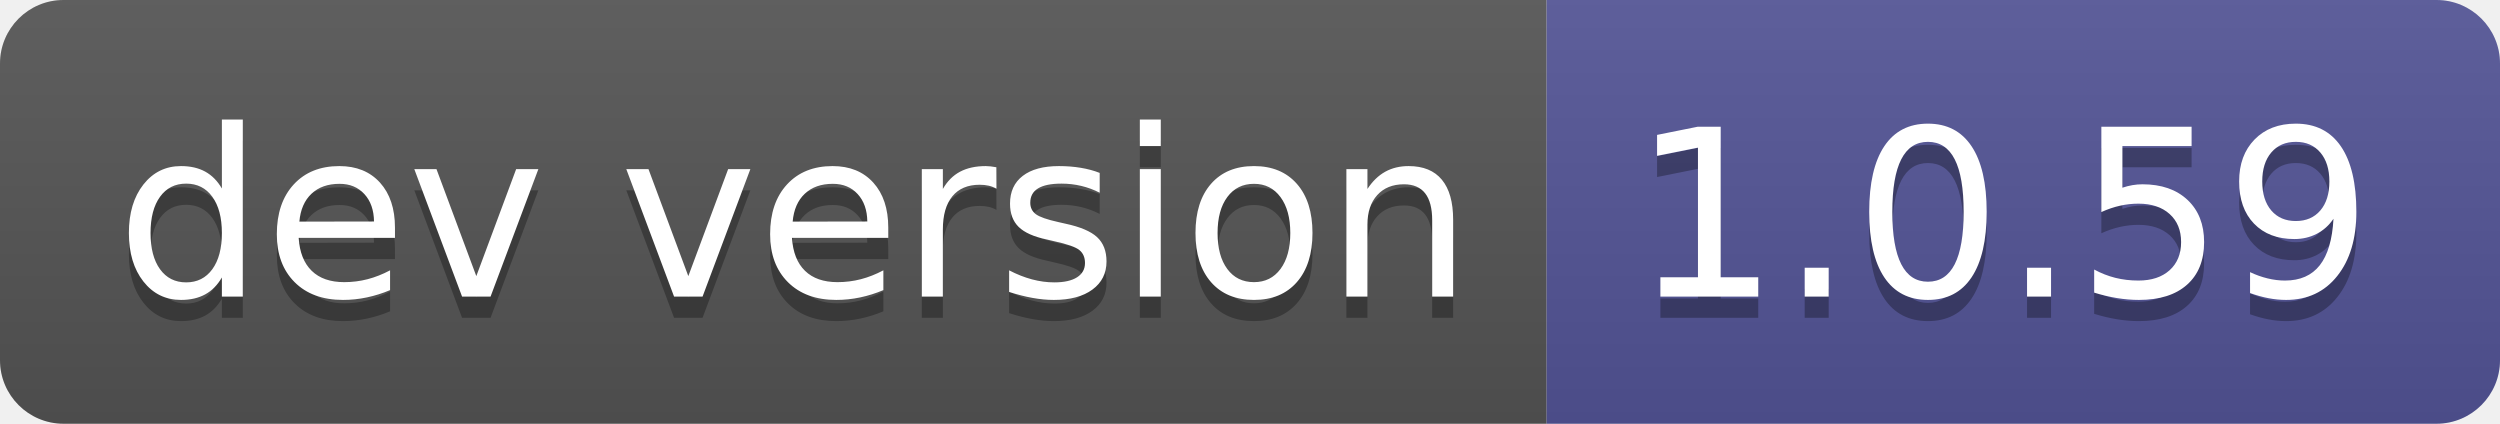
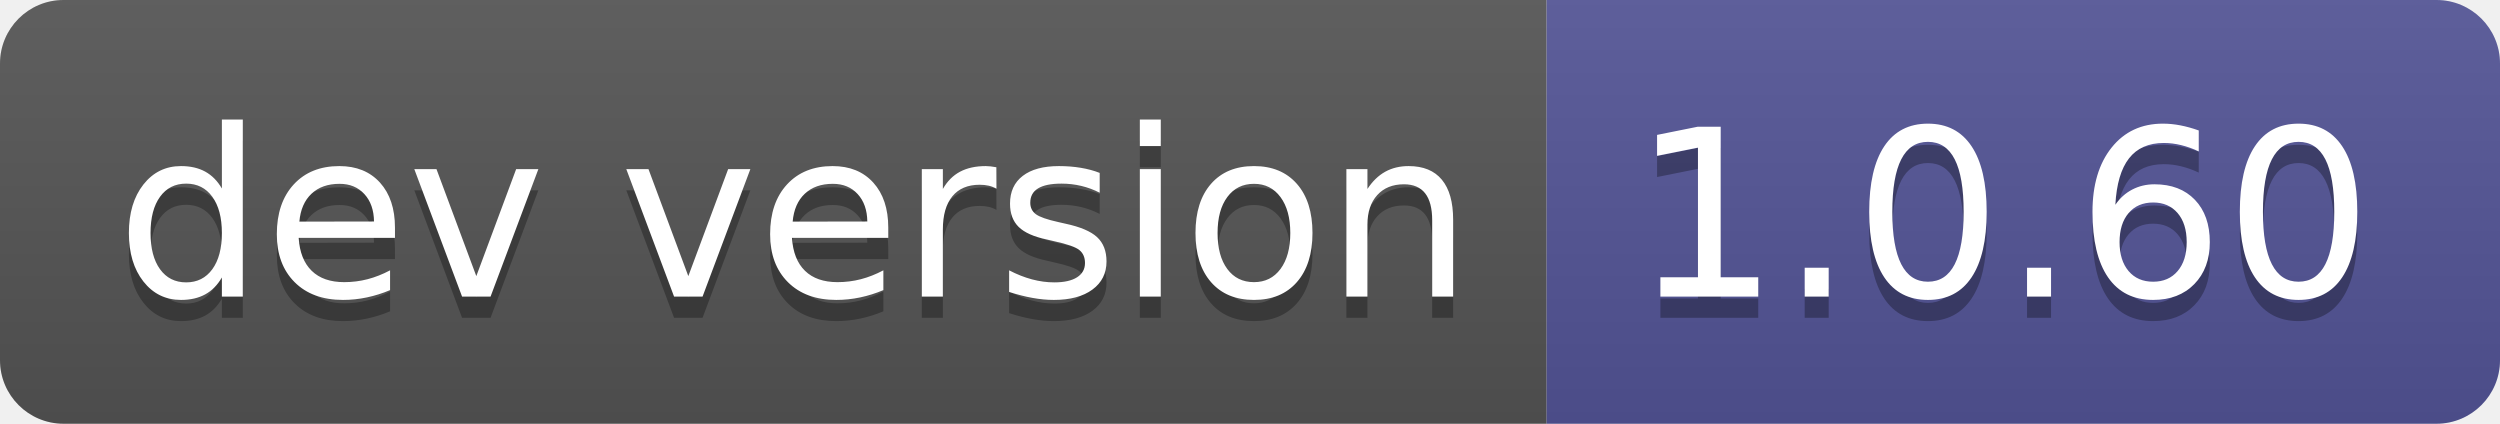
- <svg xmlns="http://www.w3.org/2000/svg" width="118" height="20" role="img" aria-label="dev version: 1.0.59">
+ <svg xmlns="http://www.w3.org/2000/svg" width="118" height="20" role="img" aria-label="dev version: 1.0.60">
  <linearGradient id="s" x2="0" y2="100%">
    <stop offset="0" stop-color="#bbb" stop-opacity=".1" />
    <stop offset="1" stop-opacity=".1" />
  </linearGradient>
  <clipPath id="r">
    <rect width="118" height="20" rx="3" fill="#fff" />
  </clipPath>
  <g clip-path="url(#r)">
    <rect width="73" height="20" fill="#555" />
    <rect x="73" width="45" height="20" fill="#535597" />
    <rect width="118" height="20" fill="url(#s)" />
  </g>
  <g fill="#fff" text-anchor="middle" font-family="Verdana,Geneva,DejaVu Sans,sans-serif" text-rendering="geometricPrecision" font-size="110">
    <text aria-hidden="true" x="375" y="150" fill="#010101" fill-opacity=".3" transform="scale(.1)" textLength="630">dev version</text>
    <text x="375" y="140" transform="scale(.1)" fill="#fff" textLength="630">dev version</text>
-     <text aria-hidden="true" x="945" y="150" fill="#010101" fill-opacity=".3" transform="scale(.1)" textLength="350">1.0.59</text>
-     <text x="945" y="140" transform="scale(.1)" fill="#fff" textLength="350">1.0.59</text>
+     <text aria-hidden="true" x="945" y="150" fill="#010101" fill-opacity=".3" transform="scale(.1)" textLength="350">1.0.60</text>
+     <text x="945" y="140" transform="scale(.1)" fill="#fff" textLength="350">1.0.60</text>
  </g>
</svg>
